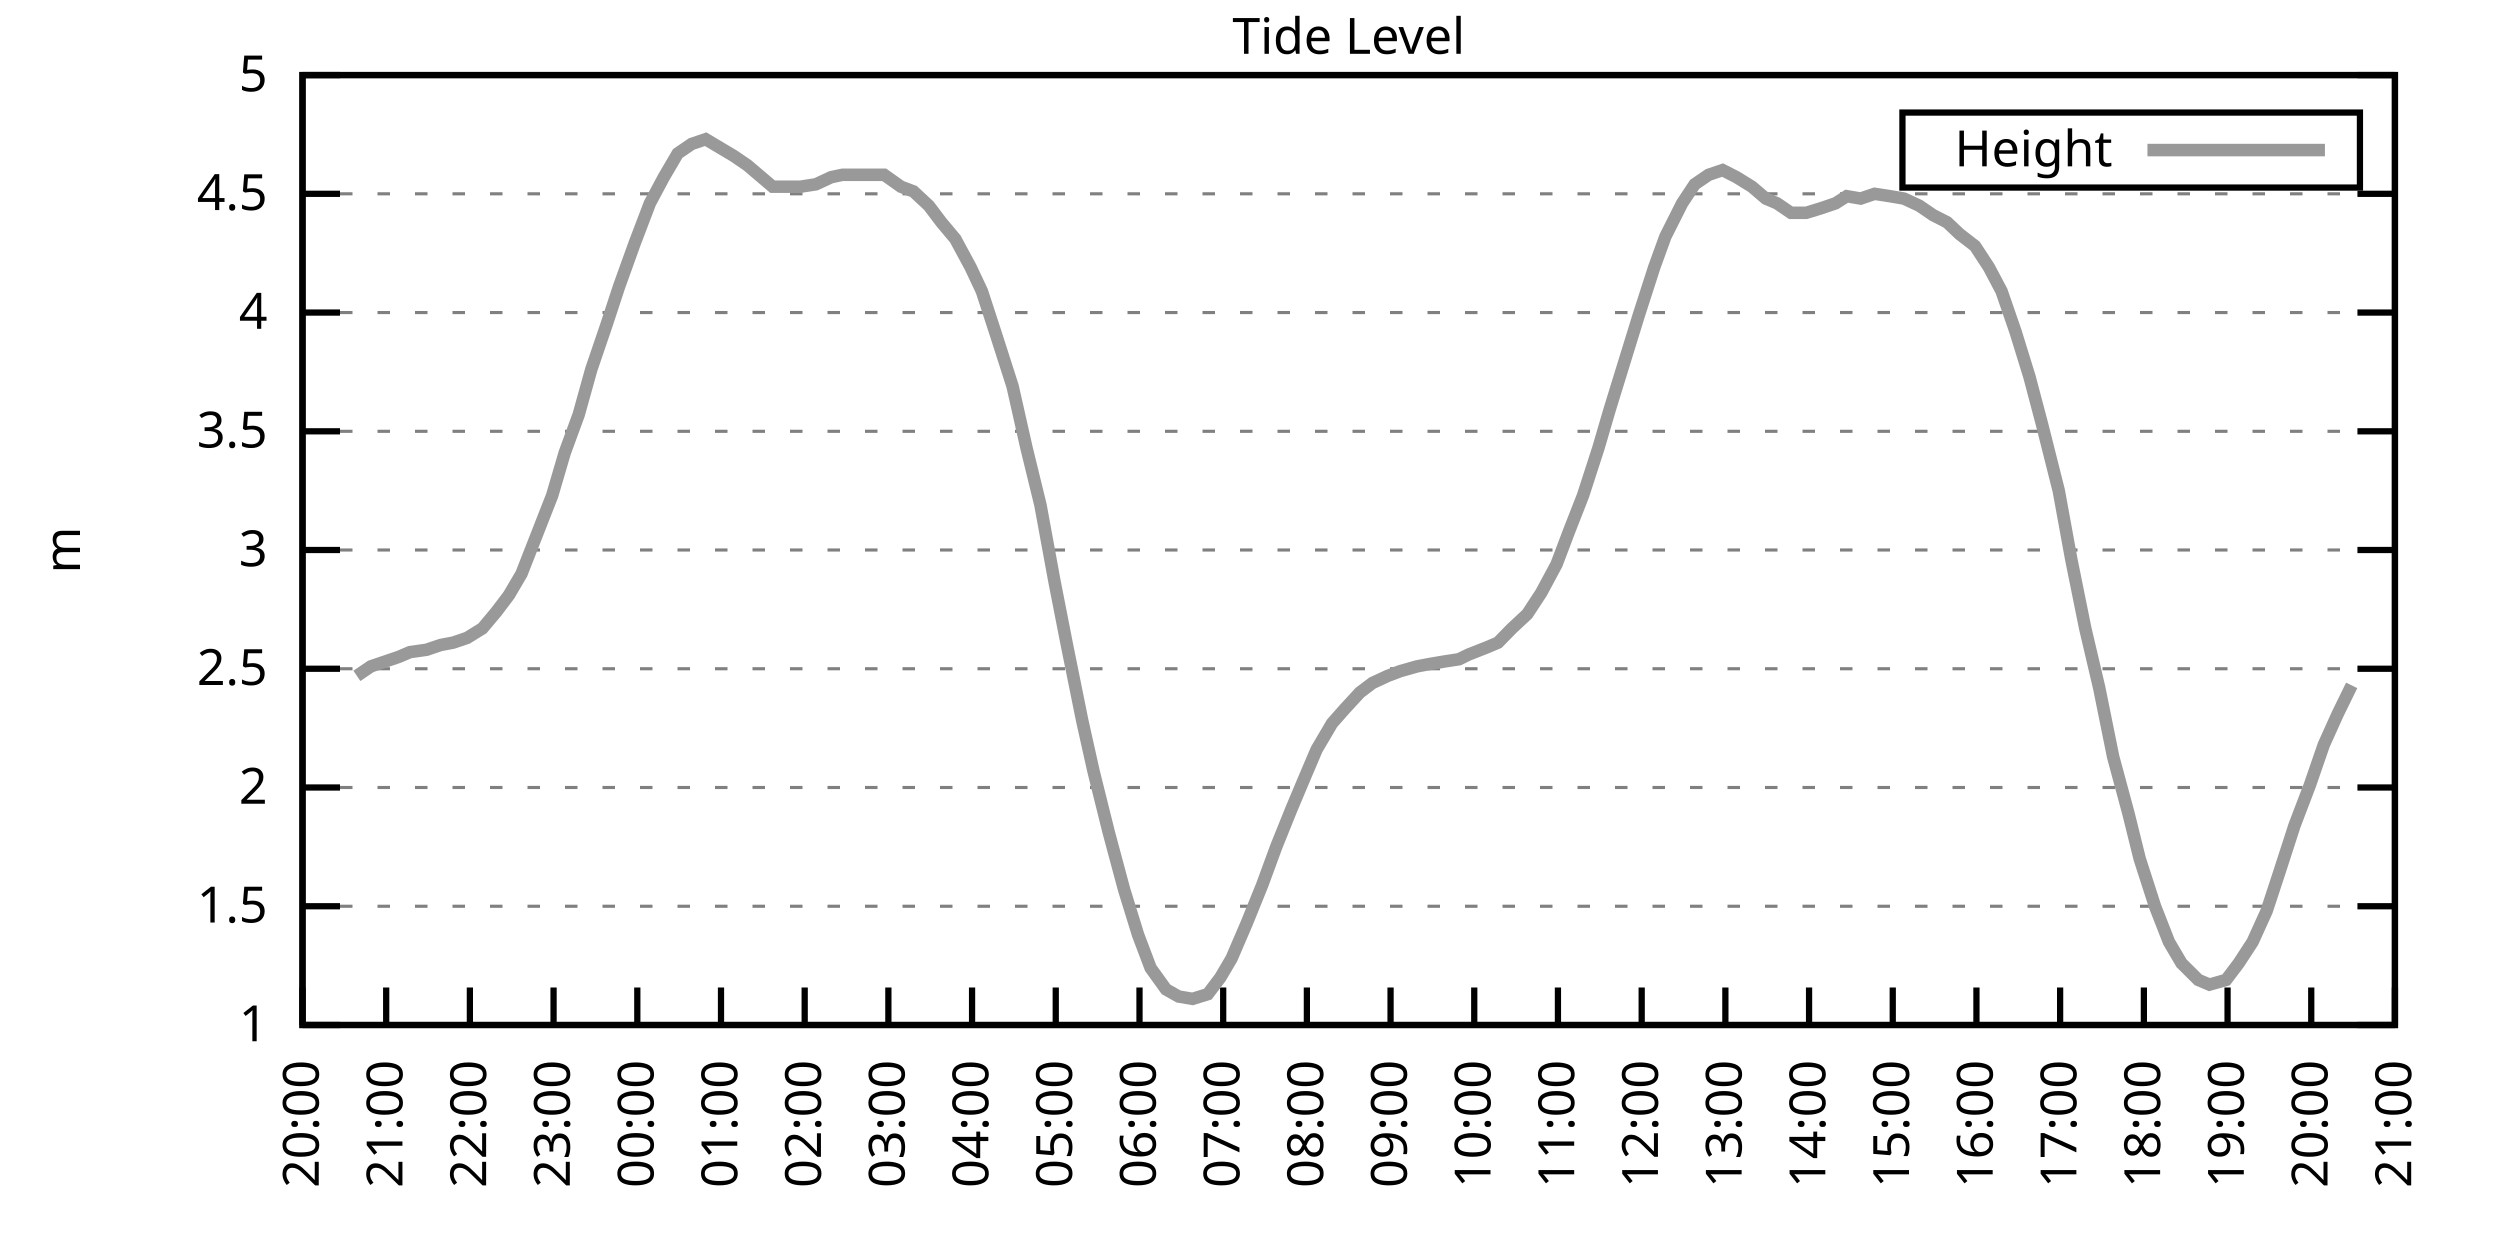
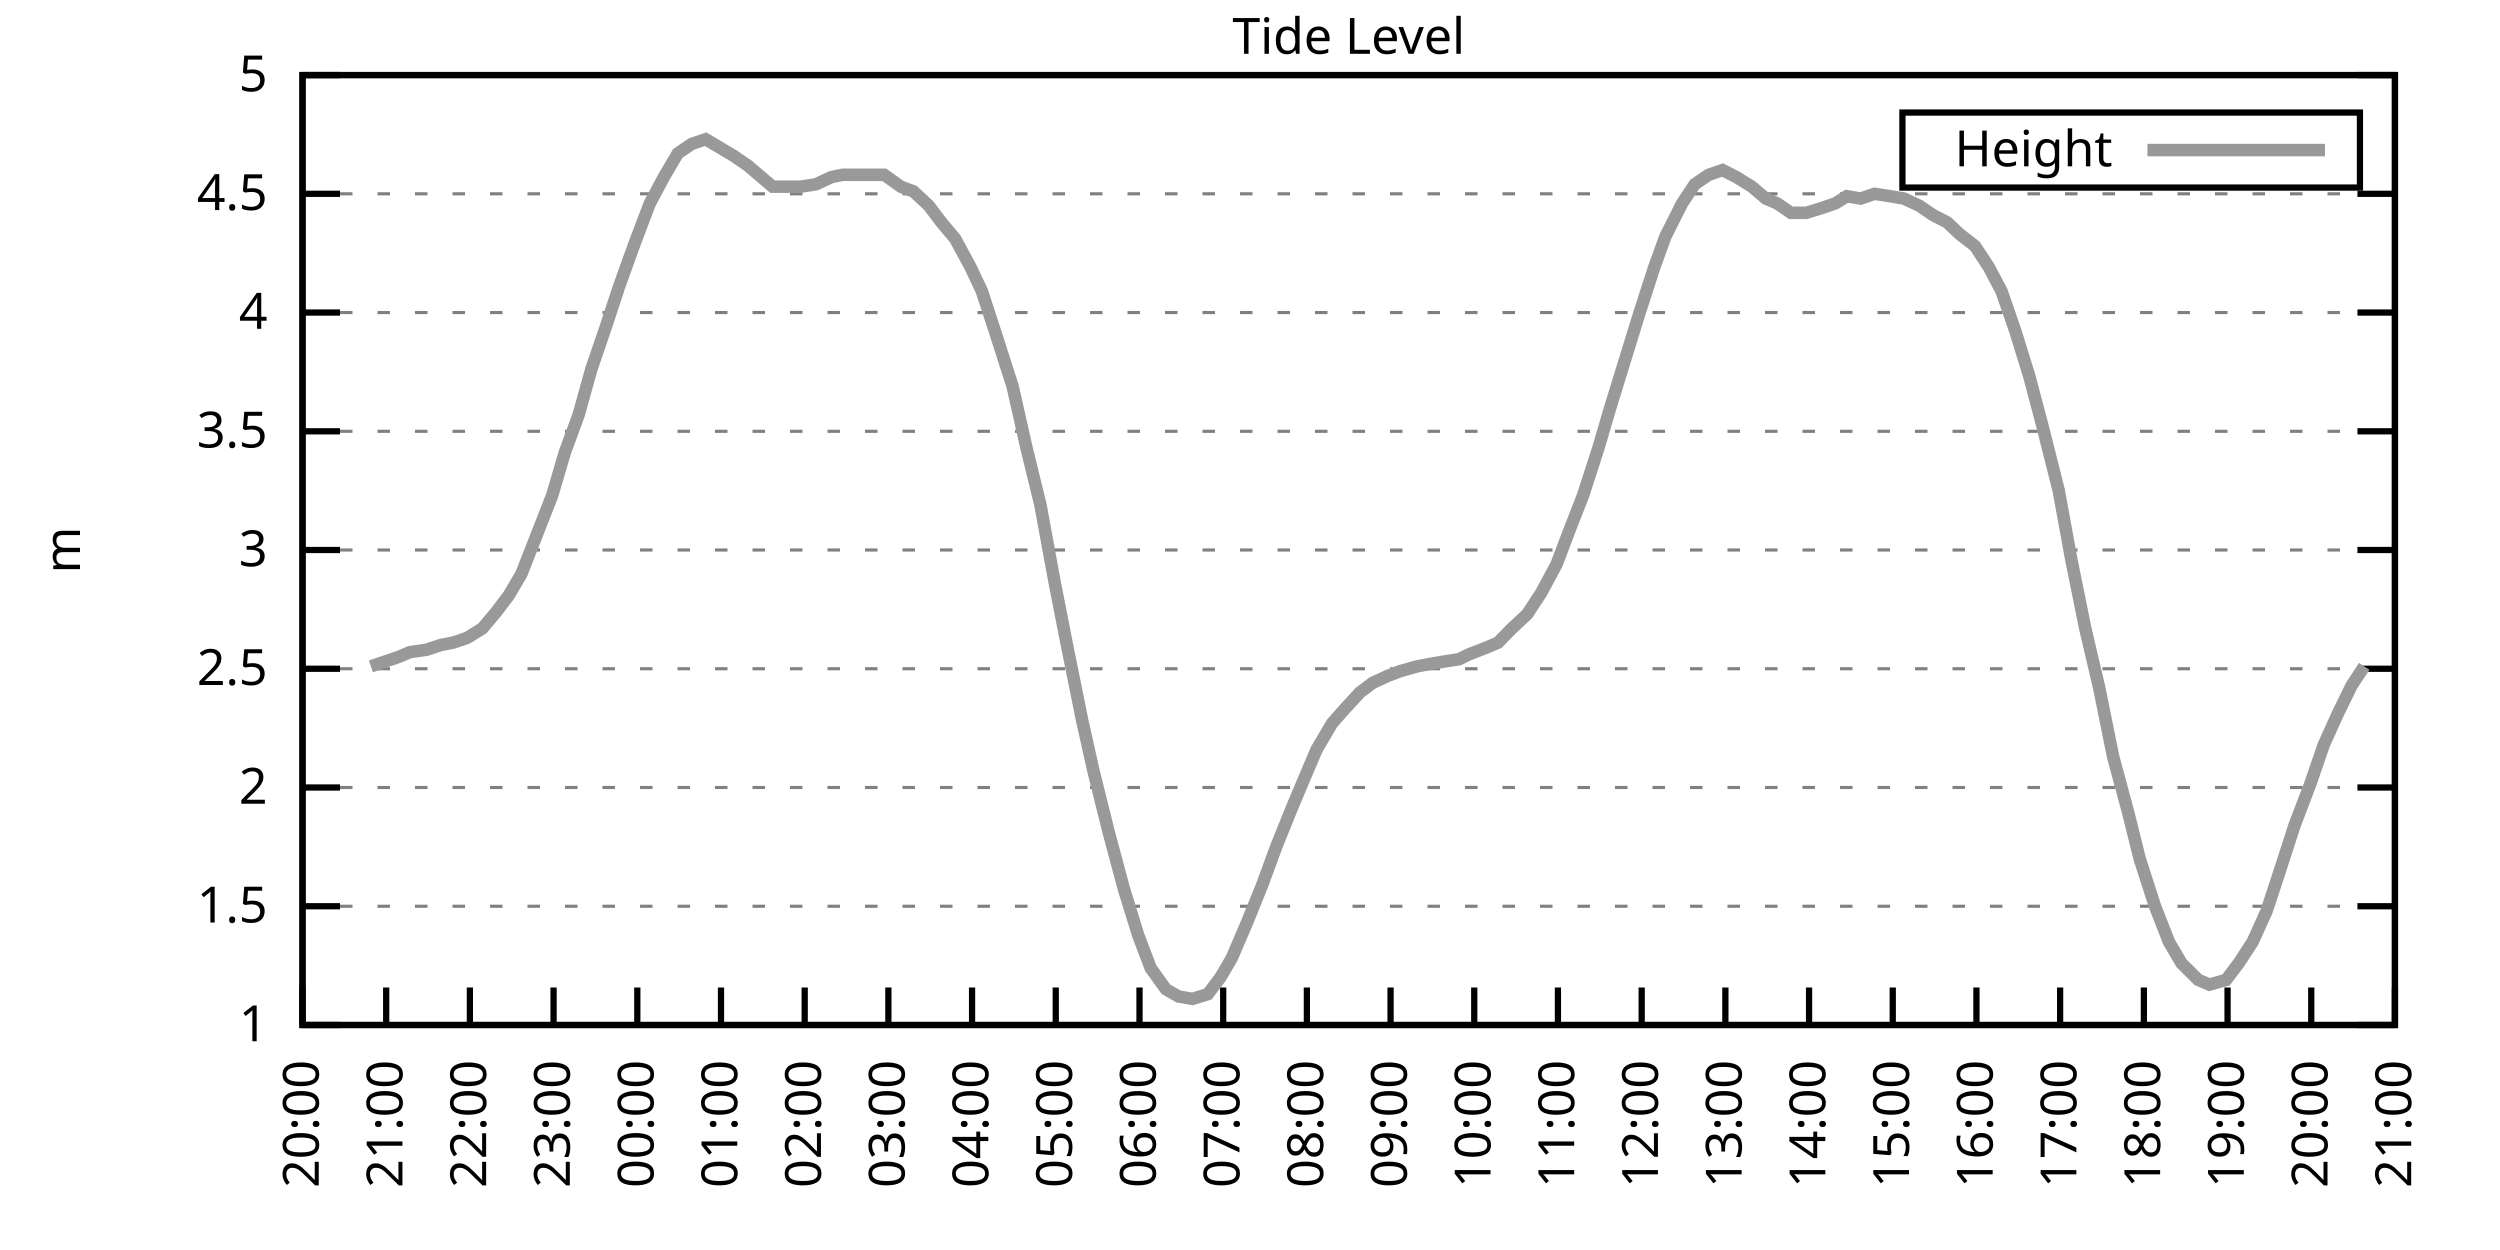
<svg xmlns="http://www.w3.org/2000/svg" xmlns:xlink="http://www.w3.org/1999/xlink" width="400" height="200" viewBox="0 0 400 200">
  <g id="gnuplot_canvas">
    <rect x="0" y="0" width="400" height="200" fill="none" />
    <defs>
      <circle id="gpDot" r="0.5" stroke-width="0.5" stroke="currentColor" />
      <path id="gpPt0" stroke-width="0.333" stroke="currentColor" d="M-1,0 h2 M0,-1 v2" />
      <path id="gpPt1" stroke-width="0.333" stroke="currentColor" d="M-1,-1 L1,1 M1,-1 L-1,1" />
      <path id="gpPt2" stroke-width="0.333" stroke="currentColor" d="M-1,0 L1,0 M0,-1 L0,1 M-1,-1 L1,1 M-1,1 L1,-1" />
      <rect id="gpPt3" stroke-width="0.333" stroke="currentColor" x="-1" y="-1" width="2" height="2" />
      <rect id="gpPt4" stroke-width="0.333" stroke="currentColor" fill="currentColor" x="-1" y="-1" width="2" height="2" />
      <circle id="gpPt5" stroke-width="0.333" stroke="currentColor" cx="0" cy="0" r="1" />
      <use xlink:href="#gpPt5" id="gpPt6" fill="currentColor" stroke="none" />
      <path id="gpPt7" stroke-width="0.333" stroke="currentColor" d="M0,-1.33 L-1.33,0.67 L1.33,0.67 z" />
      <use xlink:href="#gpPt7" id="gpPt8" fill="currentColor" stroke="none" />
      <use xlink:href="#gpPt7" id="gpPt9" stroke="currentColor" transform="rotate(180)" />
      <use xlink:href="#gpPt9" id="gpPt10" fill="currentColor" stroke="none" />
      <use xlink:href="#gpPt3" id="gpPt11" stroke="currentColor" transform="rotate(45)" />
      <use xlink:href="#gpPt11" id="gpPt12" fill="currentColor" stroke="none" />
      <path id="gpPt13" stroke-width="0.333" stroke="currentColor" d="M0,1.330 L1.265,0.411 L0.782,-1.067 L-0.782,-1.076 L-1.265,0.411 z" />
      <use xlink:href="#gpPt13" id="gpPt14" fill="currentColor" stroke="none" />
      <filter id="textbox" filterUnits="objectBoundingBox" x="0" y="0" height="1" width="1">
        <feFlood flood-color="white" flood-opacity="1" result="bgnd" />
        <feComposite in="SourceGraphic" in2="bgnd" operator="atop" />
      </filter>
      <filter id="greybox" filterUnits="objectBoundingBox" x="0" y="0" height="1" width="1">
        <feFlood flood-color="lightgrey" flood-opacity="1" result="grey" />
        <feComposite in="SourceGraphic" in2="grey" operator="atop" />
      </filter>
    </defs>
    <g fill="none" color="white" stroke="currentColor" stroke-width="1.00" stroke-linecap="butt" stroke-linejoin="miter">
</g>
    <g fill="none" color="black" stroke="currentColor" stroke-width="1.00" stroke-linecap="butt" stroke-linejoin="miter">
      <g stroke="none" shape-rendering="crispEdges">
        <polygon fill="rgb(255, 255, 255)" points="48.40,164.00 383.18,164.00 383.18,12.02 48.40,12.02 " />
      </g>
    </g>
    <g fill="none" color="black" stroke="currentColor" stroke-width="1.00" stroke-linecap="butt" stroke-linejoin="miter">
</g>
    <g fill="none" color="black" stroke="black" stroke-width="0.50" stroke-linecap="butt" stroke-linejoin="miter">
</g>
    <g fill="none" color="gray" stroke="currentColor" stroke-width="0.50" stroke-linecap="butt" stroke-linejoin="miter">
      <path stroke="gray" stroke-dasharray="2,4" class="gridline" d="M48.40,164.00 L383.19,164.00  " />
    </g>
    <g fill="none" color="gray" stroke="gray" stroke-width="1.00" stroke-linecap="butt" stroke-linejoin="miter">
</g>
    <g fill="none" color="black" stroke="currentColor" stroke-width="1.00" stroke-linecap="butt" stroke-linejoin="miter">
      <path stroke="black" d="M48.40,164.00 L54.40,164.00 M383.19,164.00 L377.19,164.00  " />
      <g transform="translate(42.80,166.60)" stroke="none" fill="black" font-family="Sans" font-size="8.00" text-anchor="end">
        <text>
          <tspan font-family="Sans"> 1</tspan>
        </text>
      </g>
    </g>
    <g fill="none" color="black" stroke="currentColor" stroke-width="1.00" stroke-linecap="butt" stroke-linejoin="miter">
</g>
    <g fill="none" color="black" stroke="black" stroke-width="0.50" stroke-linecap="butt" stroke-linejoin="miter">
</g>
    <g fill="none" color="gray" stroke="currentColor" stroke-width="0.50" stroke-linecap="butt" stroke-linejoin="miter">
      <path stroke="gray" stroke-dasharray="2,4" class="gridline" d="M48.40,145.00 L383.19,145.00  " />
    </g>
    <g fill="none" color="gray" stroke="gray" stroke-width="1.00" stroke-linecap="butt" stroke-linejoin="miter">
</g>
    <g fill="none" color="black" stroke="currentColor" stroke-width="1.00" stroke-linecap="butt" stroke-linejoin="miter">
      <path stroke="black" d="M48.40,145.00 L54.40,145.00 M383.19,145.00 L377.19,145.00  " />
      <g transform="translate(42.80,147.60)" stroke="none" fill="black" font-family="Sans" font-size="8.00" text-anchor="end">
        <text>
          <tspan font-family="Sans"> 1.5</tspan>
        </text>
      </g>
    </g>
    <g fill="none" color="black" stroke="currentColor" stroke-width="1.00" stroke-linecap="butt" stroke-linejoin="miter">
</g>
    <g fill="none" color="black" stroke="black" stroke-width="0.50" stroke-linecap="butt" stroke-linejoin="miter">
</g>
    <g fill="none" color="gray" stroke="currentColor" stroke-width="0.50" stroke-linecap="butt" stroke-linejoin="miter">
      <path stroke="gray" stroke-dasharray="2,4" class="gridline" d="M48.40,126.00 L383.19,126.00  " />
    </g>
    <g fill="none" color="gray" stroke="gray" stroke-width="1.00" stroke-linecap="butt" stroke-linejoin="miter">
</g>
    <g fill="none" color="black" stroke="currentColor" stroke-width="1.00" stroke-linecap="butt" stroke-linejoin="miter">
      <path stroke="black" d="M48.40,126.00 L54.40,126.00 M383.19,126.00 L377.19,126.00  " />
      <g transform="translate(42.80,128.60)" stroke="none" fill="black" font-family="Sans" font-size="8.00" text-anchor="end">
        <text>
          <tspan font-family="Sans"> 2</tspan>
        </text>
      </g>
    </g>
    <g fill="none" color="black" stroke="currentColor" stroke-width="1.00" stroke-linecap="butt" stroke-linejoin="miter">
</g>
    <g fill="none" color="black" stroke="black" stroke-width="0.50" stroke-linecap="butt" stroke-linejoin="miter">
</g>
    <g fill="none" color="gray" stroke="currentColor" stroke-width="0.50" stroke-linecap="butt" stroke-linejoin="miter">
      <path stroke="gray" stroke-dasharray="2,4" class="gridline" d="M48.40,107.00 L383.19,107.00  " />
    </g>
    <g fill="none" color="gray" stroke="gray" stroke-width="1.00" stroke-linecap="butt" stroke-linejoin="miter">
</g>
    <g fill="none" color="black" stroke="currentColor" stroke-width="1.00" stroke-linecap="butt" stroke-linejoin="miter">
      <path stroke="black" d="M48.40,107.00 L54.40,107.00 M383.19,107.00 L377.19,107.00  " />
      <g transform="translate(42.80,109.60)" stroke="none" fill="black" font-family="Sans" font-size="8.00" text-anchor="end">
        <text>
          <tspan font-family="Sans"> 2.5</tspan>
        </text>
      </g>
    </g>
    <g fill="none" color="black" stroke="currentColor" stroke-width="1.00" stroke-linecap="butt" stroke-linejoin="miter">
</g>
    <g fill="none" color="black" stroke="black" stroke-width="0.50" stroke-linecap="butt" stroke-linejoin="miter">
</g>
    <g fill="none" color="gray" stroke="currentColor" stroke-width="0.50" stroke-linecap="butt" stroke-linejoin="miter">
      <path stroke="gray" stroke-dasharray="2,4" class="gridline" d="M48.40,88.00 L383.19,88.00  " />
    </g>
    <g fill="none" color="gray" stroke="gray" stroke-width="1.00" stroke-linecap="butt" stroke-linejoin="miter">
</g>
    <g fill="none" color="black" stroke="currentColor" stroke-width="1.00" stroke-linecap="butt" stroke-linejoin="miter">
      <path stroke="black" d="M48.40,88.00 L54.40,88.00 M383.19,88.00 L377.19,88.00  " />
      <g transform="translate(42.80,90.60)" stroke="none" fill="black" font-family="Sans" font-size="8.00" text-anchor="end">
        <text>
          <tspan font-family="Sans"> 3</tspan>
        </text>
      </g>
    </g>
    <g fill="none" color="black" stroke="currentColor" stroke-width="1.00" stroke-linecap="butt" stroke-linejoin="miter">
</g>
    <g fill="none" color="black" stroke="black" stroke-width="0.50" stroke-linecap="butt" stroke-linejoin="miter">
</g>
    <g fill="none" color="gray" stroke="currentColor" stroke-width="0.50" stroke-linecap="butt" stroke-linejoin="miter">
      <path stroke="gray" stroke-dasharray="2,4" class="gridline" d="M48.40,69.01 L383.19,69.01  " />
    </g>
    <g fill="none" color="gray" stroke="gray" stroke-width="1.00" stroke-linecap="butt" stroke-linejoin="miter">
</g>
    <g fill="none" color="black" stroke="currentColor" stroke-width="1.00" stroke-linecap="butt" stroke-linejoin="miter">
      <path stroke="black" d="M48.40,69.01 L54.40,69.01 M383.19,69.01 L377.19,69.01  " />
      <g transform="translate(42.80,71.61)" stroke="none" fill="black" font-family="Sans" font-size="8.00" text-anchor="end">
        <text>
          <tspan font-family="Sans"> 3.5</tspan>
        </text>
      </g>
    </g>
    <g fill="none" color="black" stroke="currentColor" stroke-width="1.00" stroke-linecap="butt" stroke-linejoin="miter">
</g>
    <g fill="none" color="black" stroke="black" stroke-width="0.50" stroke-linecap="butt" stroke-linejoin="miter">
</g>
    <g fill="none" color="gray" stroke="currentColor" stroke-width="0.50" stroke-linecap="butt" stroke-linejoin="miter">
      <path stroke="gray" stroke-dasharray="2,4" class="gridline" d="M48.40,50.01 L383.19,50.01  " />
    </g>
    <g fill="none" color="gray" stroke="gray" stroke-width="1.00" stroke-linecap="butt" stroke-linejoin="miter">
</g>
    <g fill="none" color="black" stroke="currentColor" stroke-width="1.00" stroke-linecap="butt" stroke-linejoin="miter">
      <path stroke="black" d="M48.40,50.01 L54.40,50.01 M383.19,50.01 L377.19,50.01  " />
      <g transform="translate(42.80,52.61)" stroke="none" fill="black" font-family="Sans" font-size="8.00" text-anchor="end">
        <text>
          <tspan font-family="Sans"> 4</tspan>
        </text>
      </g>
    </g>
    <g fill="none" color="black" stroke="currentColor" stroke-width="1.00" stroke-linecap="butt" stroke-linejoin="miter">
</g>
    <g fill="none" color="black" stroke="black" stroke-width="0.50" stroke-linecap="butt" stroke-linejoin="miter">
</g>
    <g fill="none" color="gray" stroke="currentColor" stroke-width="0.50" stroke-linecap="butt" stroke-linejoin="miter">
      <path stroke="gray" stroke-dasharray="2,4" class="gridline" d="M48.40,31.01 L383.19,31.01  " />
    </g>
    <g fill="none" color="gray" stroke="gray" stroke-width="1.00" stroke-linecap="butt" stroke-linejoin="miter">
</g>
    <g fill="none" color="black" stroke="currentColor" stroke-width="1.00" stroke-linecap="butt" stroke-linejoin="miter">
      <path stroke="black" d="M48.40,31.01 L54.40,31.01 M383.19,31.01 L377.19,31.01  " />
      <g transform="translate(42.80,33.61)" stroke="none" fill="black" font-family="Sans" font-size="8.00" text-anchor="end">
        <text>
          <tspan font-family="Sans"> 4.5</tspan>
        </text>
      </g>
    </g>
    <g fill="none" color="black" stroke="currentColor" stroke-width="1.00" stroke-linecap="butt" stroke-linejoin="miter">
</g>
    <g fill="none" color="black" stroke="black" stroke-width="0.50" stroke-linecap="butt" stroke-linejoin="miter">
</g>
    <g fill="none" color="gray" stroke="currentColor" stroke-width="0.50" stroke-linecap="butt" stroke-linejoin="miter">
      <path stroke="gray" stroke-dasharray="2,4" class="gridline" d="M48.40,12.01 L383.19,12.01  " />
    </g>
    <g fill="none" color="gray" stroke="gray" stroke-width="1.00" stroke-linecap="butt" stroke-linejoin="miter">
</g>
    <g fill="none" color="black" stroke="currentColor" stroke-width="1.00" stroke-linecap="butt" stroke-linejoin="miter">
      <path stroke="black" d="M48.40,12.01 L54.40,12.01 M383.19,12.01 L377.19,12.01  " />
      <g transform="translate(42.80,14.61)" stroke="none" fill="black" font-family="Sans" font-size="8.00" text-anchor="end">
        <text>
          <tspan font-family="Sans"> 5</tspan>
        </text>
      </g>
    </g>
    <g fill="none" color="black" stroke="currentColor" stroke-width="1.00" stroke-linecap="butt" stroke-linejoin="miter">
      <path stroke="black" d="M48.40,164.00 L48.40,158.00  " />
      <g transform="translate(51.00,169.60) rotate(270.00)" stroke="none" fill="black" font-family="Sans" font-size="8.00" text-anchor="end">
        <text>
          <tspan font-family="Sans">20:00</tspan>
        </text>
      </g>
    </g>
    <g fill="none" color="black" stroke="currentColor" stroke-width="1.00" stroke-linecap="butt" stroke-linejoin="miter">
      <path stroke="black" d="M61.79,164.00 L61.79,158.00  " />
      <g transform="translate(64.39,169.60) rotate(270.00)" stroke="none" fill="black" font-family="Sans" font-size="8.00" text-anchor="end">
        <text>
          <tspan font-family="Sans">21:00</tspan>
        </text>
      </g>
    </g>
    <g fill="none" color="black" stroke="currentColor" stroke-width="1.00" stroke-linecap="butt" stroke-linejoin="miter">
      <path stroke="black" d="M75.18,164.00 L75.18,158.00  " />
      <g transform="translate(77.78,169.60) rotate(270.00)" stroke="none" fill="black" font-family="Sans" font-size="8.00" text-anchor="end">
        <text>
          <tspan font-family="Sans">22:00</tspan>
        </text>
      </g>
    </g>
    <g fill="none" color="black" stroke="currentColor" stroke-width="1.00" stroke-linecap="butt" stroke-linejoin="miter">
      <path stroke="black" d="M88.57,164.00 L88.57,158.00  " />
      <g transform="translate(91.17,169.60) rotate(270.00)" stroke="none" fill="black" font-family="Sans" font-size="8.00" text-anchor="end">
        <text>
          <tspan font-family="Sans">23:00</tspan>
        </text>
      </g>
    </g>
    <g fill="none" color="black" stroke="currentColor" stroke-width="1.00" stroke-linecap="butt" stroke-linejoin="miter">
      <path stroke="black" d="M101.97,164.00 L101.97,158.00  " />
      <g transform="translate(104.57,169.60) rotate(270.00)" stroke="none" fill="black" font-family="Sans" font-size="8.00" text-anchor="end">
        <text>
          <tspan font-family="Sans">00:00</tspan>
        </text>
      </g>
    </g>
    <g fill="none" color="black" stroke="currentColor" stroke-width="1.00" stroke-linecap="butt" stroke-linejoin="miter">
      <path stroke="black" d="M115.36,164.00 L115.36,158.00  " />
      <g transform="translate(117.96,169.60) rotate(270.00)" stroke="none" fill="black" font-family="Sans" font-size="8.00" text-anchor="end">
        <text>
          <tspan font-family="Sans">01:00</tspan>
        </text>
      </g>
    </g>
    <g fill="none" color="black" stroke="currentColor" stroke-width="1.00" stroke-linecap="butt" stroke-linejoin="miter">
      <path stroke="black" d="M128.75,164.00 L128.75,158.00  " />
      <g transform="translate(131.35,169.60) rotate(270.00)" stroke="none" fill="black" font-family="Sans" font-size="8.00" text-anchor="end">
        <text>
          <tspan font-family="Sans">02:00</tspan>
        </text>
      </g>
    </g>
    <g fill="none" color="black" stroke="currentColor" stroke-width="1.00" stroke-linecap="butt" stroke-linejoin="miter">
      <path stroke="black" d="M142.14,164.00 L142.14,158.00  " />
      <g transform="translate(144.74,169.60) rotate(270.00)" stroke="none" fill="black" font-family="Sans" font-size="8.00" text-anchor="end">
        <text>
          <tspan font-family="Sans">03:00</tspan>
        </text>
      </g>
    </g>
    <g fill="none" color="black" stroke="currentColor" stroke-width="1.00" stroke-linecap="butt" stroke-linejoin="miter">
      <path stroke="black" d="M155.53,164.00 L155.53,158.00  " />
      <g transform="translate(158.13,169.60) rotate(270.00)" stroke="none" fill="black" font-family="Sans" font-size="8.00" text-anchor="end">
        <text>
          <tspan font-family="Sans">04:00</tspan>
        </text>
      </g>
    </g>
    <g fill="none" color="black" stroke="currentColor" stroke-width="1.00" stroke-linecap="butt" stroke-linejoin="miter">
      <path stroke="black" d="M168.92,164.00 L168.92,158.00  " />
      <g transform="translate(171.52,169.60) rotate(270.00)" stroke="none" fill="black" font-family="Sans" font-size="8.00" text-anchor="end">
        <text>
          <tspan font-family="Sans">05:00</tspan>
        </text>
      </g>
    </g>
    <g fill="none" color="black" stroke="currentColor" stroke-width="1.00" stroke-linecap="butt" stroke-linejoin="miter">
      <path stroke="black" d="M182.32,164.00 L182.32,158.00  " />
      <g transform="translate(184.92,169.60) rotate(270.00)" stroke="none" fill="black" font-family="Sans" font-size="8.00" text-anchor="end">
        <text>
          <tspan font-family="Sans">06:00</tspan>
        </text>
      </g>
    </g>
    <g fill="none" color="black" stroke="currentColor" stroke-width="1.00" stroke-linecap="butt" stroke-linejoin="miter">
      <path stroke="black" d="M195.71,164.00 L195.71,158.00  " />
      <g transform="translate(198.31,169.60) rotate(270.00)" stroke="none" fill="black" font-family="Sans" font-size="8.00" text-anchor="end">
        <text>
          <tspan font-family="Sans">07:00</tspan>
        </text>
      </g>
    </g>
    <g fill="none" color="black" stroke="currentColor" stroke-width="1.00" stroke-linecap="butt" stroke-linejoin="miter">
      <path stroke="black" d="M209.10,164.00 L209.10,158.00  " />
      <g transform="translate(211.70,169.60) rotate(270.00)" stroke="none" fill="black" font-family="Sans" font-size="8.00" text-anchor="end">
        <text>
          <tspan font-family="Sans">08:00</tspan>
        </text>
      </g>
    </g>
    <g fill="none" color="black" stroke="currentColor" stroke-width="1.00" stroke-linecap="butt" stroke-linejoin="miter">
      <path stroke="black" d="M222.49,164.00 L222.49,158.00  " />
      <g transform="translate(225.09,169.60) rotate(270.00)" stroke="none" fill="black" font-family="Sans" font-size="8.00" text-anchor="end">
        <text>
          <tspan font-family="Sans">09:00</tspan>
        </text>
      </g>
    </g>
    <g fill="none" color="black" stroke="currentColor" stroke-width="1.00" stroke-linecap="butt" stroke-linejoin="miter">
      <path stroke="black" d="M235.88,164.00 L235.88,158.00  " />
      <g transform="translate(238.48,169.60) rotate(270.00)" stroke="none" fill="black" font-family="Sans" font-size="8.00" text-anchor="end">
        <text>
          <tspan font-family="Sans">10:00</tspan>
        </text>
      </g>
    </g>
    <g fill="none" color="black" stroke="currentColor" stroke-width="1.00" stroke-linecap="butt" stroke-linejoin="miter">
      <path stroke="black" d="M249.27,164.00 L249.27,158.00  " />
      <g transform="translate(251.87,169.60) rotate(270.00)" stroke="none" fill="black" font-family="Sans" font-size="8.00" text-anchor="end">
        <text>
          <tspan font-family="Sans">11:00</tspan>
        </text>
      </g>
    </g>
    <g fill="none" color="black" stroke="currentColor" stroke-width="1.00" stroke-linecap="butt" stroke-linejoin="miter">
      <path stroke="black" d="M262.67,164.00 L262.67,158.00  " />
      <g transform="translate(265.27,169.60) rotate(270.00)" stroke="none" fill="black" font-family="Sans" font-size="8.00" text-anchor="end">
        <text>
          <tspan font-family="Sans">12:00</tspan>
        </text>
      </g>
    </g>
    <g fill="none" color="black" stroke="currentColor" stroke-width="1.00" stroke-linecap="butt" stroke-linejoin="miter">
      <path stroke="black" d="M276.06,164.00 L276.06,158.00  " />
      <g transform="translate(278.66,169.60) rotate(270.00)" stroke="none" fill="black" font-family="Sans" font-size="8.00" text-anchor="end">
        <text>
          <tspan font-family="Sans">13:00</tspan>
        </text>
      </g>
    </g>
    <g fill="none" color="black" stroke="currentColor" stroke-width="1.00" stroke-linecap="butt" stroke-linejoin="miter">
      <path stroke="black" d="M289.45,164.00 L289.45,158.00  " />
      <g transform="translate(292.05,169.60) rotate(270.00)" stroke="none" fill="black" font-family="Sans" font-size="8.00" text-anchor="end">
        <text>
          <tspan font-family="Sans">14:00</tspan>
        </text>
      </g>
    </g>
    <g fill="none" color="black" stroke="currentColor" stroke-width="1.00" stroke-linecap="butt" stroke-linejoin="miter">
      <path stroke="black" d="M302.84,164.00 L302.84,158.00  " />
      <g transform="translate(305.44,169.60) rotate(270.00)" stroke="none" fill="black" font-family="Sans" font-size="8.00" text-anchor="end">
        <text>
          <tspan font-family="Sans">15:00</tspan>
        </text>
      </g>
    </g>
    <g fill="none" color="black" stroke="currentColor" stroke-width="1.00" stroke-linecap="butt" stroke-linejoin="miter">
      <path stroke="black" d="M316.23,164.00 L316.23,158.00  " />
      <g transform="translate(318.83,169.60) rotate(270.00)" stroke="none" fill="black" font-family="Sans" font-size="8.00" text-anchor="end">
        <text>
          <tspan font-family="Sans">16:00</tspan>
        </text>
      </g>
    </g>
    <g fill="none" color="black" stroke="currentColor" stroke-width="1.00" stroke-linecap="butt" stroke-linejoin="miter">
      <path stroke="black" d="M329.62,164.00 L329.62,158.00  " />
      <g transform="translate(332.22,169.60) rotate(270.00)" stroke="none" fill="black" font-family="Sans" font-size="8.00" text-anchor="end">
        <text>
          <tspan font-family="Sans">17:00</tspan>
        </text>
      </g>
    </g>
    <g fill="none" color="black" stroke="currentColor" stroke-width="1.00" stroke-linecap="butt" stroke-linejoin="miter">
      <path stroke="black" d="M343.02,164.00 L343.02,158.00  " />
      <g transform="translate(345.62,169.60) rotate(270.00)" stroke="none" fill="black" font-family="Sans" font-size="8.00" text-anchor="end">
        <text>
          <tspan font-family="Sans">18:00</tspan>
        </text>
      </g>
    </g>
    <g fill="none" color="black" stroke="currentColor" stroke-width="1.00" stroke-linecap="butt" stroke-linejoin="miter">
      <path stroke="black" d="M356.41,164.00 L356.41,158.00  " />
      <g transform="translate(359.01,169.60) rotate(270.00)" stroke="none" fill="black" font-family="Sans" font-size="8.00" text-anchor="end">
        <text>
          <tspan font-family="Sans">19:00</tspan>
        </text>
      </g>
    </g>
    <g fill="none" color="black" stroke="currentColor" stroke-width="1.00" stroke-linecap="butt" stroke-linejoin="miter">
      <path stroke="black" d="M369.80,164.00 L369.80,158.00  " />
      <g transform="translate(372.40,169.60) rotate(270.00)" stroke="none" fill="black" font-family="Sans" font-size="8.00" text-anchor="end">
        <text>
          <tspan font-family="Sans">20:00</tspan>
        </text>
      </g>
    </g>
    <g fill="none" color="black" stroke="currentColor" stroke-width="1.00" stroke-linecap="butt" stroke-linejoin="miter">
      <path stroke="black" d="M383.19,164.00 L383.19,158.00  " />
      <g transform="translate(385.79,169.60) rotate(270.00)" stroke="none" fill="black" font-family="Sans" font-size="8.00" text-anchor="end">
        <text>
          <tspan font-family="Sans">21:00</tspan>
        </text>
      </g>
    </g>
    <g fill="none" color="black" stroke="currentColor" stroke-width="1.00" stroke-linecap="butt" stroke-linejoin="miter">
</g>
    <g fill="none" color="black" stroke="currentColor" stroke-width="1.00" stroke-linecap="butt" stroke-linejoin="miter">
      <path stroke="black" d="M48.40,12.01 L48.40,164.00 L383.19,164.00 L383.19,12.01 L48.40,12.01 Z  " />
    </g>
    <g fill="none" color="black" stroke="currentColor" stroke-width="1.00" stroke-linecap="butt" stroke-linejoin="miter">
</g>
    <g fill="none" color="black" stroke="currentColor" stroke-width="1.00" stroke-linecap="butt" stroke-linejoin="miter">
      <path stroke="black" d="M304.39,30.01 L304.39,18.01 L377.59,18.01 L377.59,30.01 L304.39,30.01 Z  " />
    </g>
    <g id="Tide_level_plot_1">
      <g fill="none" color="white" stroke="black" stroke-width="2.00" stroke-linecap="butt" stroke-linejoin="miter">
</g>
      <g fill="none" color="black" stroke="currentColor" stroke-width="2.00" stroke-linecap="butt" stroke-linejoin="miter">
        <g transform="translate(337.99,26.61)" stroke="none" fill="black" font-family="Sans" font-size="8.00" text-anchor="end">
          <text>
            <tspan font-family="Sans">Height</tspan>
          </text>
        </g>
      </g>
      <g fill="none" color="black" stroke="currentColor" stroke-width="2.00" stroke-linecap="butt" stroke-linejoin="miter">
-         <path stroke="rgb(153, 153, 153)" d="M343.59,24.01 L371.99,24.01 M57.10,108.14 L59.34,106.62 L61.57,105.86 L63.80,105.10 L65.59,104.34 L68.26,103.96   L70.50,103.20 L72.50,102.82 L74.74,102.06 L77.19,100.54 L79.42,97.88 L81.43,95.22 L83.44,91.80 L85.67,86.11   L88.35,79.27 L90.36,72.43 L92.59,66.35 L94.60,59.13 L97.06,51.91 L99.06,45.83 L101.52,38.99 L103.98,32.53   L106.21,28.35 L108.44,24.55 L110.67,23.03 L112.90,22.27 L117.37,24.93 L119.60,26.45 L121.83,28.35 L123.62,29.87   L125.40,29.87 L128.08,29.87 L130.54,29.49 L132.99,28.35 L134.78,27.97 L137.23,27.97 L139.69,27.97 L141.47,27.97   L144.15,29.87 L146.16,30.63 L148.61,32.91 L150.62,35.57 L152.85,38.23 L155.31,42.79 L157.10,46.59 L159.33,53.43   L162.01,61.79 L164.24,71.67 L166.47,80.79 L168.70,92.94 L170.71,103.20 L173.17,115.36 L174.95,123.34 L177.41,133.22   L179.86,142.34 L182.09,149.56 L184.10,154.88 L186.56,158.30 L188.57,159.44 L190.80,159.82 L193.25,159.06 L195.26,156.40   L197.05,153.36 L199.50,147.66 L201.96,141.58 L204.19,135.50 L206.64,129.42 L208.88,124.10 L210.66,119.92 L213.12,115.74   L215.13,113.46 L217.58,110.80 L219.59,109.28 L222.04,108.14 L224.05,107.38 L226.73,106.62 L228.74,106.24 L230.97,105.86   L233.43,105.48 L234.99,104.72 L237.89,103.58 L239.68,102.82 L241.91,100.54 L244.36,98.26 L246.60,94.84 L249.05,90.28   L251.06,84.97 L253.29,79.27 L255.75,71.67 L257.53,65.59 L259.99,57.61 L262.22,50.39 L264.67,42.79 L266.46,37.85   L269.14,32.53 L271.15,29.49 L273.38,27.97 L275.61,27.21 L277.84,28.35 L280.30,29.87 L282.53,31.77 L284.32,32.53   L286.55,34.05 L289.00,34.05 L291.46,33.29 L293.69,32.53 L295.48,31.39 L297.71,31.77 L299.94,31.01 L302.39,31.39   L304.63,31.77 L307.08,32.91 L309.31,34.43 L311.54,35.57 L313.55,37.47 L316.01,39.37 L318.24,42.79 L320.25,46.59   L322.48,53.05 L324.71,60.27 L326.72,67.87 L329.40,78.51 L331.41,89.52 L333.64,100.54 L335.87,110.04 L338.10,121.06   L340.56,130.18 L342.35,137.40 L344.80,145.00 L347.03,150.70 L349.04,154.12 L351.72,156.78 L353.51,157.54 L356.18,156.78   L358.19,154.12 L360.42,150.70 L362.66,145.76 L364.66,139.68 L367.12,132.08 L369.58,125.62 L371.81,119.16 L374.04,114.22   L376.27,109.66  " />
+         <path stroke="rgb(153, 153, 153)" d="M343.59,24.01 L371.99,24.01 M59.34,106.62 L61.57,105.86 L63.80,105.10 L65.59,104.34 L68.26,103.96 L70.50,103.20   L72.50,102.82 L74.74,102.06 L77.19,100.54 L79.42,97.88 L81.43,95.22 L83.44,91.80 L85.67,86.11 L88.35,79.27   L90.36,72.43 L92.59,66.35 L94.60,59.13 L97.06,51.91 L99.06,45.83 L101.52,38.99 L103.98,32.53 L106.21,28.35   L108.44,24.55 L110.67,23.03 L112.90,22.27 L117.37,24.93 L119.60,26.45 L121.83,28.35 L123.62,29.87 L125.40,29.87   L128.08,29.87 L130.54,29.49 L132.99,28.35 L134.78,27.97 L137.23,27.97 L139.69,27.97 L141.47,27.97 L144.15,29.87   L146.16,30.63 L148.61,32.91 L150.62,35.57 L152.85,38.23 L155.31,42.79 L157.10,46.59 L159.33,53.43 L162.01,61.79   L164.24,71.67 L166.47,80.79 L168.70,92.94 L170.71,103.20 L173.17,115.36 L174.95,123.34 L177.41,133.22 L179.86,142.34   L182.09,149.56 L184.10,154.88 L186.56,158.30 L188.57,159.44 L190.80,159.82 L193.25,159.06 L195.26,156.40 L197.05,153.36   L199.50,147.66 L201.96,141.58 L204.19,135.50 L206.64,129.42 L208.88,124.10 L210.66,119.92 L213.12,115.74 L215.13,113.46   L217.58,110.80 L219.59,109.28 L222.04,108.14 L224.05,107.38 L226.73,106.62 L228.74,106.24 L230.97,105.86 L233.43,105.48   L234.99,104.72 L237.89,103.58 L239.68,102.82 L241.91,100.54 L244.36,98.26 L246.60,94.84 L249.05,90.28 L251.06,84.97   L253.29,79.27 L255.75,71.67 L257.53,65.59 L259.99,57.61 L262.22,50.39 L264.67,42.79 L266.46,37.85 L269.14,32.53   L271.15,29.49 L273.38,27.97 L275.61,27.21 L277.84,28.35 L280.30,29.87 L282.53,31.77 L284.32,32.53 L286.55,34.05   L289.00,34.05 L291.46,33.29 L293.69,32.53 L295.48,31.39 L297.71,31.77 L299.94,31.01 L302.39,31.39 L304.63,31.77   L307.08,32.91 L309.31,34.43 L311.54,35.57 L313.55,37.47 L316.01,39.37 L318.24,42.79 L320.25,46.59 L322.48,53.05   L324.71,60.27 L326.72,67.87 L329.40,78.51 L331.41,89.52 L333.64,100.54 L335.87,110.04 L338.10,121.06 L340.56,130.18   L342.35,137.40 L344.80,145.00 L347.03,150.70 L349.04,154.12 L351.72,156.78 L353.51,157.54 L356.18,156.78 L358.19,154.12   L360.42,150.70 L362.66,145.76 L364.66,139.68 L367.12,132.08 L369.58,125.62 L371.81,119.16 L374.04,114.22 L376.27,109.66   L378.28,106.62  " />
      </g>
    </g>
    <g fill="none" color="black" stroke="currentColor" stroke-width="2.00" stroke-linecap="butt" stroke-linejoin="miter">
</g>
    <g fill="none" color="black" stroke="black" stroke-width="1.00" stroke-linecap="butt" stroke-linejoin="miter">
</g>
    <g fill="none" color="black" stroke="currentColor" stroke-width="1.00" stroke-linecap="butt" stroke-linejoin="miter">
      <path stroke="black" d="M48.40,12.01 L48.40,164.00 L383.19,164.00 L383.19,12.01 L48.40,12.01 Z  " />
      <g transform="translate(12.80,88.01) rotate(270.00)" stroke="none" fill="black" font-family="Sans" font-size="8.00" text-anchor="middle">
        <text>
          <tspan font-family="Sans">m</tspan>
        </text>
      </g>
    </g>
    <g fill="none" color="black" stroke="currentColor" stroke-width="1.00" stroke-linecap="butt" stroke-linejoin="miter">
</g>
    <g fill="none" color="black" stroke="currentColor" stroke-width="1.00" stroke-linecap="butt" stroke-linejoin="miter">
      <g transform="translate(215.79,8.61)" stroke="none" fill="black" font-family="Sans" font-size="8.00" text-anchor="middle">
        <text>
          <tspan font-family="Sans">Tide Level</tspan>
        </text>
      </g>
    </g>
    <g fill="none" color="black" stroke="currentColor" stroke-width="1.00" stroke-linecap="butt" stroke-linejoin="miter">
</g>
  </g>
</svg>
